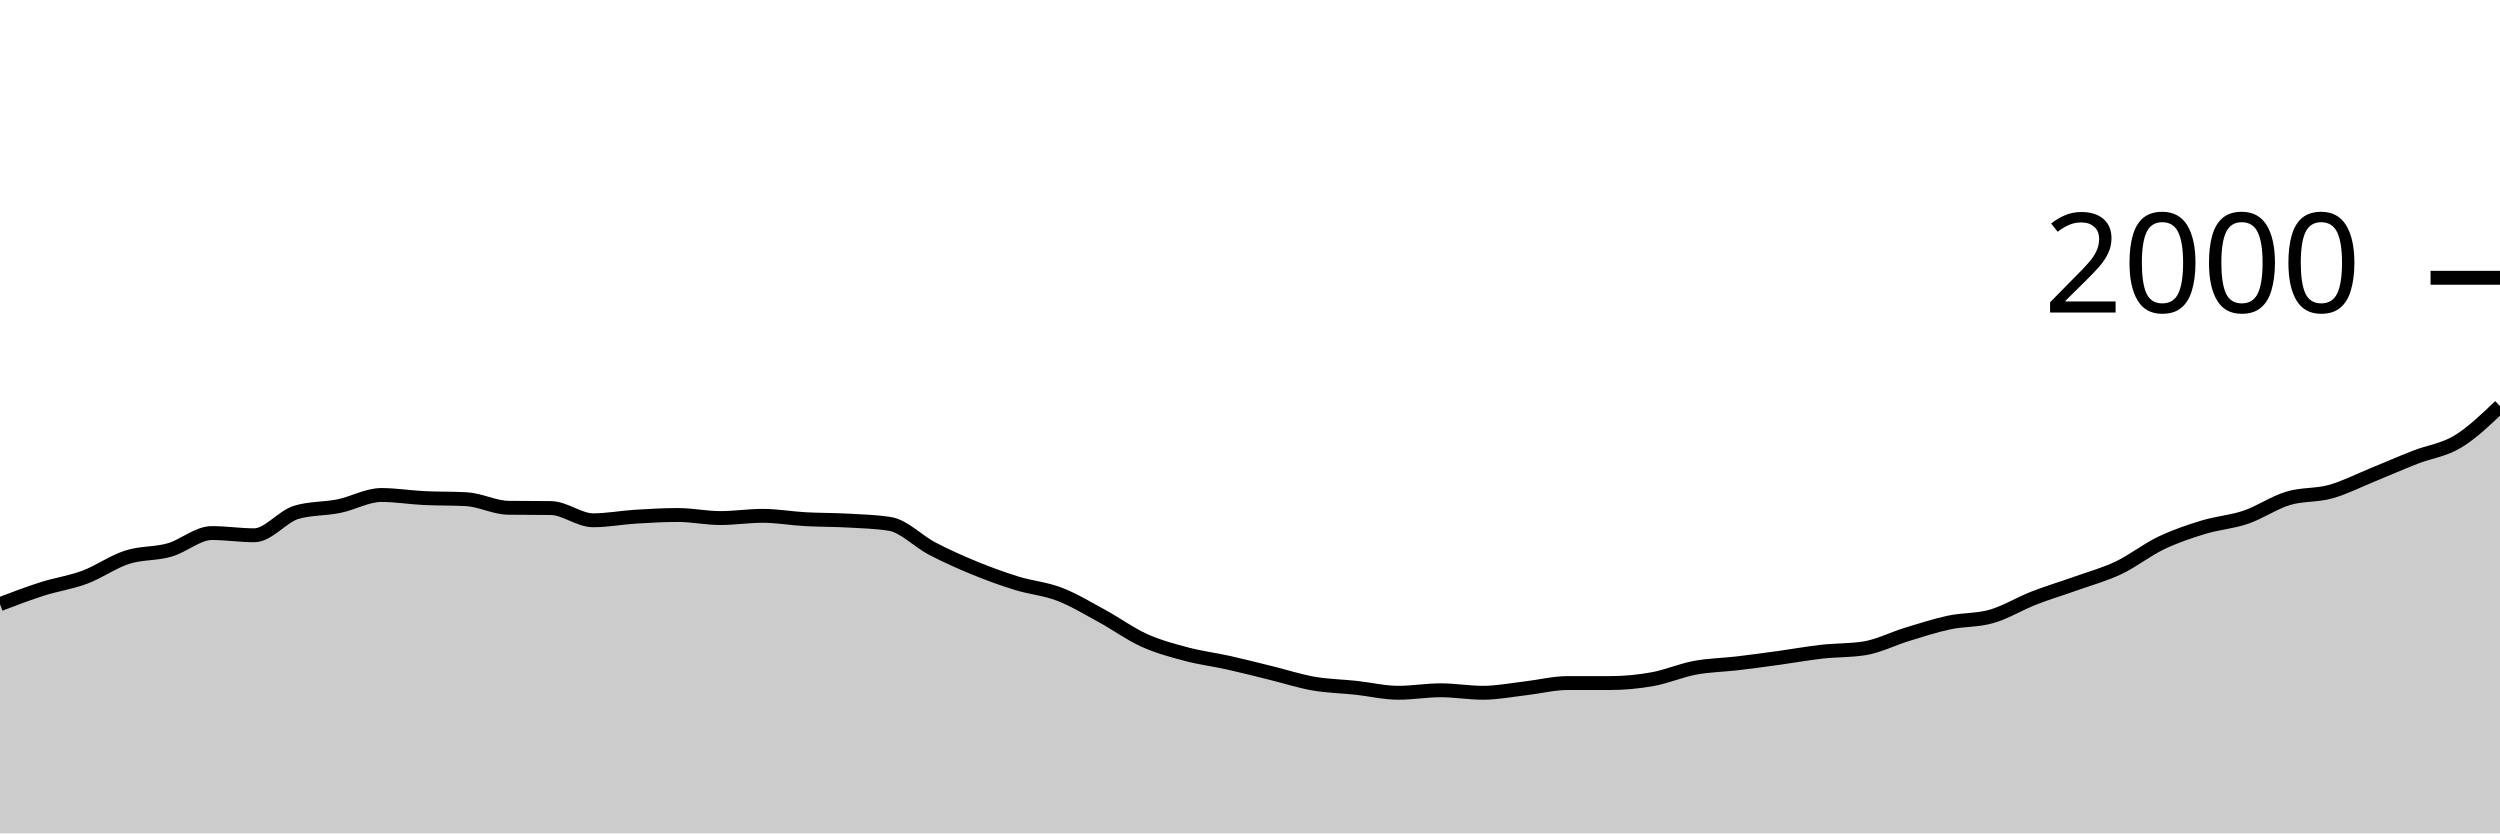
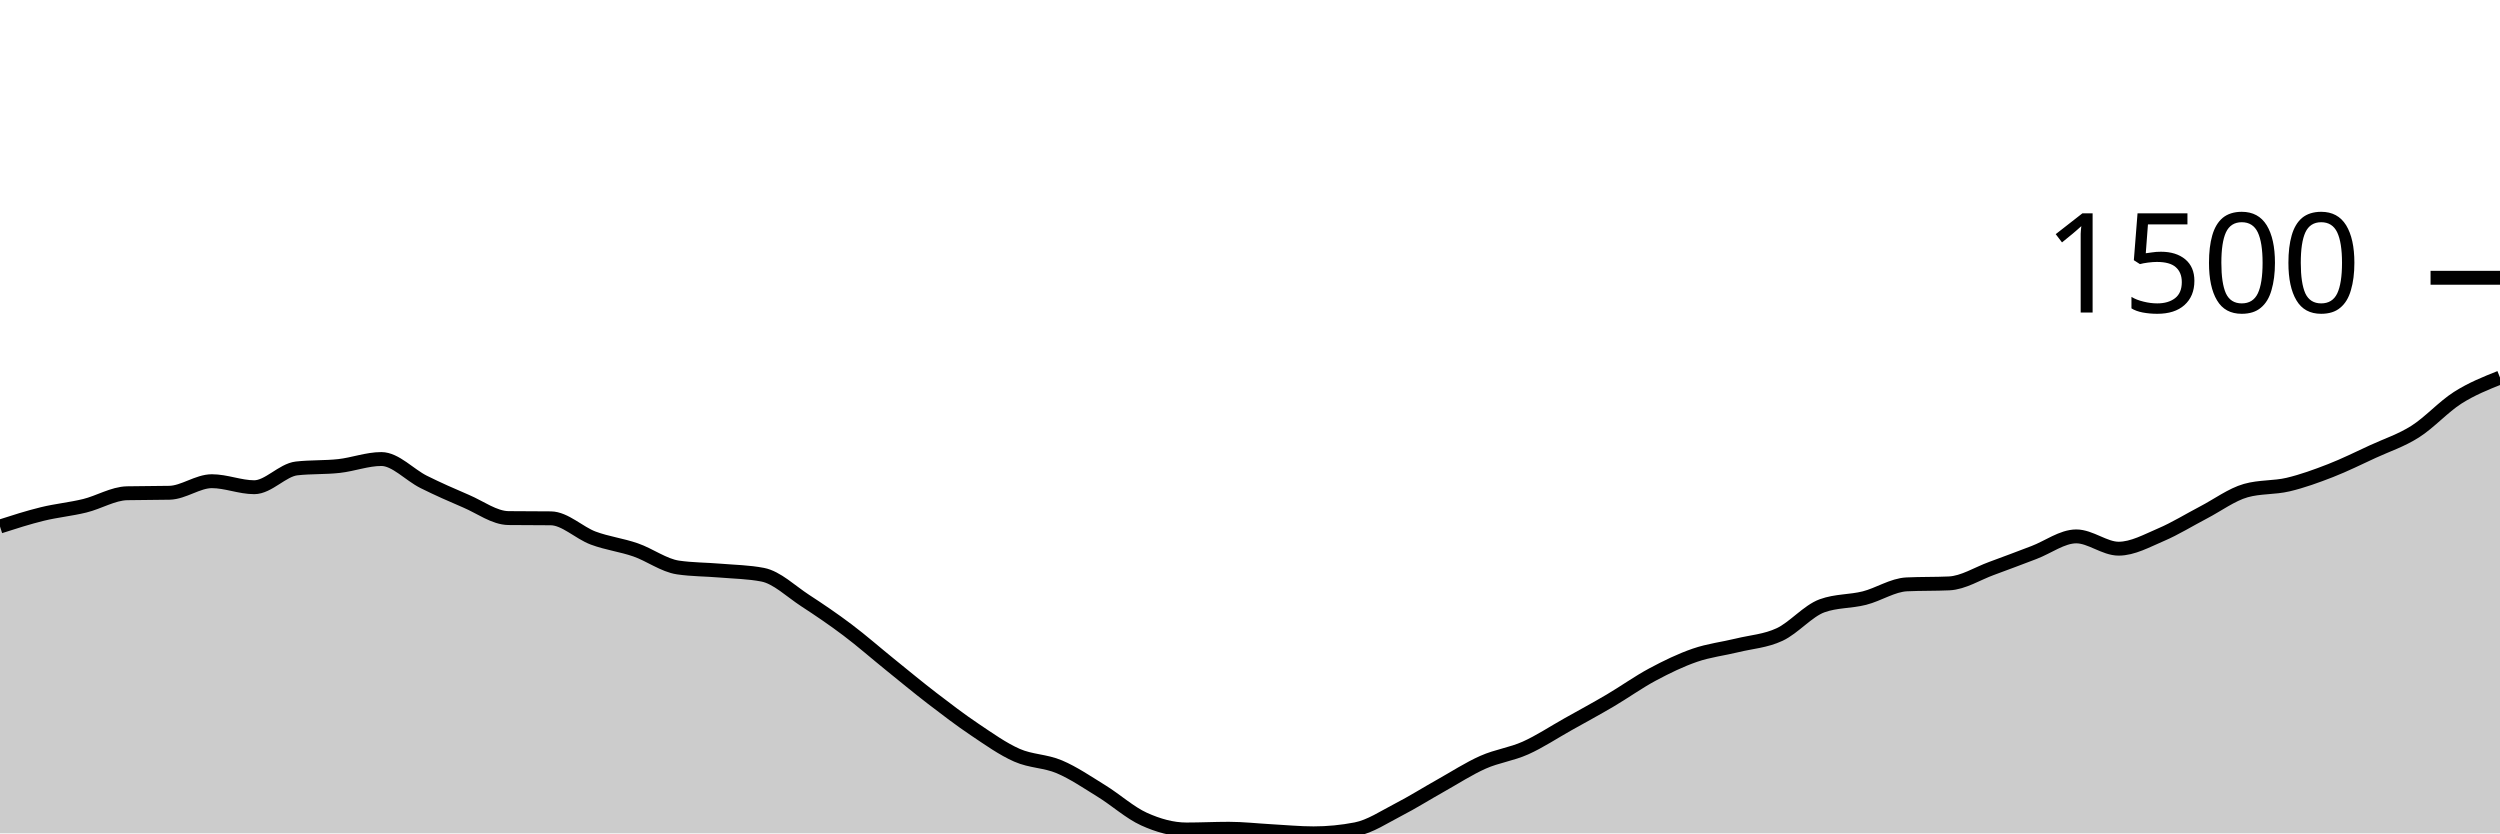
<svg xmlns="http://www.w3.org/2000/svg" viewBox="0 0 180 60">
  <g transform="translate(0,20)">
-     <path class="area" fill="rgba(0, 0, 0, 0.2)" d="M0,23.5C1.017,23.112,2.034,22.723,3.051,22.4C4.068,22.077,5.085,21.94,6.102,21.56C7.119,21.18,8.136,20.447,9.153,20.12C10.169,19.793,11.186,19.89,12.203,19.6C13.22,19.31,14.237,18.38,15.254,18.38C16.271,18.38,17.288,18.54,18.305,18.54C19.322,18.54,20.339,17.173,21.356,16.88C22.373,16.587,23.39,16.647,24.407,16.44C25.424,16.233,26.441,15.64,27.458,15.64C28.475,15.64,29.492,15.81,30.508,15.86C31.525,15.91,32.542,15.887,33.559,15.94C34.576,15.993,35.593,16.547,36.61,16.56C37.627,16.573,38.644,16.567,39.661,16.58C40.678,16.593,41.695,17.46,42.712,17.46C43.729,17.46,44.746,17.263,45.763,17.2C46.78,17.137,47.797,17.08,48.814,17.08C49.831,17.08,50.847,17.3,51.864,17.3C52.881,17.3,53.898,17.14,54.915,17.14C55.932,17.14,56.949,17.323,57.966,17.38C58.983,17.437,60,17.423,61.017,17.48C62.034,17.537,63.051,17.56,64.068,17.72C65.085,17.88,66.102,18.97,67.119,19.5C68.136,20.03,69.153,20.483,70.169,20.9C71.186,21.317,72.203,21.687,73.22,22C74.237,22.313,75.254,22.39,76.271,22.78C77.288,23.17,78.305,23.787,79.322,24.34C80.339,24.893,81.356,25.64,82.373,26.1C83.39,26.56,84.407,26.83,85.424,27.1C86.441,27.37,87.458,27.493,88.475,27.72C89.492,27.947,90.508,28.21,91.525,28.46C92.542,28.71,93.559,29.043,94.576,29.22C95.593,29.397,96.61,29.41,97.627,29.52C98.644,29.63,99.661,29.88,100.678,29.88C101.695,29.88,102.712,29.7,103.729,29.7C104.746,29.7,105.763,29.88,106.78,29.88C107.797,29.88,108.814,29.677,109.831,29.56C110.847,29.443,111.864,29.18,112.881,29.18C113.898,29.18,114.915,29.18,115.932,29.18C116.949,29.18,117.966,29.083,118.983,28.9C120,28.717,121.017,28.27,122.034,28.08C123.051,27.89,124.068,27.88,125.085,27.76C126.102,27.64,127.119,27.5,128.136,27.36C129.153,27.22,130.169,27.033,131.186,26.92C132.203,26.807,133.22,26.84,134.237,26.68C135.254,26.52,136.271,25.99,137.288,25.68C138.305,25.37,139.322,25.037,140.339,24.82C141.356,24.603,142.373,24.673,143.39,24.38C144.407,24.087,145.424,23.457,146.441,23.06C147.458,22.663,148.475,22.363,149.492,22C150.508,21.637,151.525,21.363,152.542,20.88C153.559,20.397,154.576,19.587,155.593,19.1C156.61,18.613,157.627,18.27,158.644,17.96C159.661,17.65,160.678,17.587,161.695,17.24C162.712,16.893,163.729,16.187,164.746,15.88C165.763,15.573,166.78,15.683,167.797,15.4C168.814,15.117,169.831,14.593,170.847,14.18C171.864,13.767,172.881,13.317,173.898,12.92C174.915,12.523,175.932,12.413,176.949,11.8C177.966,11.187,178.983,10.213,180,9.24L180,40C178.983,40,177.966,40,176.949,40C175.932,40,174.915,40,173.898,40C172.881,40,171.864,40,170.847,40C169.831,40,168.814,40,167.797,40C166.78,40,165.763,40,164.746,40C163.729,40,162.712,40,161.695,40C160.678,40,159.661,40,158.644,40C157.627,40,156.61,40,155.593,40C154.576,40,153.559,40,152.542,40C151.525,40,150.508,40,149.492,40C148.475,40,147.458,40,146.441,40C145.424,40,144.407,40,143.39,40C142.373,40,141.356,40,140.339,40C139.322,40,138.305,40,137.288,40C136.271,40,135.254,40,134.237,40C133.22,40,132.203,40,131.186,40C130.169,40,129.153,40,128.136,40C127.119,40,126.102,40,125.085,40C124.068,40,123.051,40,122.034,40C121.017,40,120,40,118.983,40C117.966,40,116.949,40,115.932,40C114.915,40,113.898,40,112.881,40C111.864,40,110.847,40,109.831,40C108.814,40,107.797,40,106.78,40C105.763,40,104.746,40,103.729,40C102.712,40,101.695,40,100.678,40C99.661,40,98.644,40,97.627,40C96.61,40,95.593,40,94.576,40C93.559,40,92.542,40,91.525,40C90.508,40,89.492,40,88.475,40C87.458,40,86.441,40,85.424,40C84.407,40,83.39,40,82.373,40C81.356,40,80.339,40,79.322,40C78.305,40,77.288,40,76.271,40C75.254,40,74.237,40,73.22,40C72.203,40,71.186,40,70.169,40C69.153,40,68.136,40,67.119,40C66.102,40,65.085,40,64.068,40C63.051,40,62.034,40,61.017,40C60,40,58.983,40,57.966,40C56.949,40,55.932,40,54.915,40C53.898,40,52.881,40,51.864,40C50.847,40,49.831,40,48.814,40C47.797,40,46.78,40,45.763,40C44.746,40,43.729,40,42.712,40C41.695,40,40.678,40,39.661,40C38.644,40,37.627,40,36.61,40C35.593,40,34.576,40,33.559,40C32.542,40,31.525,40,30.508,40C29.492,40,28.475,40,27.458,40C26.441,40,25.424,40,24.407,40C23.39,40,22.373,40,21.356,40C20.339,40,19.322,40,18.305,40C17.288,40,16.271,40,15.254,40C14.237,40,13.22,40,12.203,40C11.186,40,10.169,40,9.153,40C8.136,40,7.119,40,6.102,40C5.085,40,4.068,40,3.051,40C2.034,40,1.017,40,0,40Z" />
-     <path class="line" stroke="black" fill="none" d="M0,23.5C1.017,23.112,2.034,22.723,3.051,22.4C4.068,22.077,5.085,21.94,6.102,21.56C7.119,21.18,8.136,20.447,9.153,20.12C10.169,19.793,11.186,19.89,12.203,19.6C13.22,19.31,14.237,18.38,15.254,18.38C16.271,18.38,17.288,18.54,18.305,18.54C19.322,18.54,20.339,17.173,21.356,16.88C22.373,16.587,23.39,16.647,24.407,16.44C25.424,16.233,26.441,15.64,27.458,15.64C28.475,15.64,29.492,15.81,30.508,15.86C31.525,15.91,32.542,15.887,33.559,15.94C34.576,15.993,35.593,16.547,36.61,16.56C37.627,16.573,38.644,16.567,39.661,16.58C40.678,16.593,41.695,17.46,42.712,17.46C43.729,17.46,44.746,17.263,45.763,17.2C46.78,17.137,47.797,17.08,48.814,17.08C49.831,17.08,50.847,17.3,51.864,17.3C52.881,17.3,53.898,17.14,54.915,17.14C55.932,17.14,56.949,17.323,57.966,17.38C58.983,17.437,60,17.423,61.017,17.48C62.034,17.537,63.051,17.56,64.068,17.72C65.085,17.88,66.102,18.97,67.119,19.5C68.136,20.03,69.153,20.483,70.169,20.9C71.186,21.317,72.203,21.687,73.22,22C74.237,22.313,75.254,22.39,76.271,22.78C77.288,23.17,78.305,23.787,79.322,24.34C80.339,24.893,81.356,25.64,82.373,26.1C83.39,26.56,84.407,26.83,85.424,27.1C86.441,27.37,87.458,27.493,88.475,27.72C89.492,27.947,90.508,28.21,91.525,28.46C92.542,28.71,93.559,29.043,94.576,29.22C95.593,29.397,96.61,29.41,97.627,29.52C98.644,29.63,99.661,29.88,100.678,29.88C101.695,29.88,102.712,29.7,103.729,29.7C104.746,29.7,105.763,29.88,106.78,29.88C107.797,29.88,108.814,29.677,109.831,29.56C110.847,29.443,111.864,29.18,112.881,29.18C113.898,29.18,114.915,29.18,115.932,29.18C116.949,29.18,117.966,29.083,118.983,28.9C120,28.717,121.017,28.27,122.034,28.08C123.051,27.89,124.068,27.88,125.085,27.76C126.102,27.64,127.119,27.5,128.136,27.36C129.153,27.22,130.169,27.033,131.186,26.92C132.203,26.807,133.22,26.84,134.237,26.68C135.254,26.52,136.271,25.99,137.288,25.68C138.305,25.37,139.322,25.037,140.339,24.82C141.356,24.603,142.373,24.673,143.39,24.38C144.407,24.087,145.424,23.457,146.441,23.06C147.458,22.663,148.475,22.363,149.492,22C150.508,21.637,151.525,21.363,152.542,20.88C153.559,20.397,154.576,19.587,155.593,19.1C156.61,18.613,157.627,18.27,158.644,17.96C159.661,17.65,160.678,17.587,161.695,17.24C162.712,16.893,163.729,16.187,164.746,15.88C165.763,15.573,166.78,15.683,167.797,15.4C168.814,15.117,169.831,14.593,170.847,14.18C171.864,13.767,172.881,13.317,173.898,12.92C174.915,12.523,175.932,12.413,176.949,11.8C177.966,11.187,178.983,10.213,180,9.24" />
+     <path class="area" fill="rgba(0, 0, 0, 0.2)" d="M0,17.909C1.017,17.582,2.034,17.255,3.051,17.007C4.068,16.758,5.085,16.665,6.102,16.416C7.119,16.168,8.136,15.537,9.153,15.514C10.169,15.491,11.186,15.503,12.203,15.479C13.22,15.456,14.237,14.646,15.254,14.646C16.271,14.646,17.288,15.08,18.305,15.08C19.322,15.08,20.339,13.842,21.356,13.727C22.373,13.611,23.39,13.666,24.407,13.553C25.424,13.44,26.441,13.05,27.458,13.05C28.475,13.05,29.492,14.192,30.508,14.698C31.525,15.205,32.542,15.653,33.559,16.087C34.576,16.521,35.593,17.29,36.61,17.302C37.627,17.313,38.644,17.307,39.661,17.319C40.678,17.33,41.695,18.363,42.712,18.742C43.729,19.121,44.746,19.239,45.763,19.592C46.78,19.945,47.797,20.709,48.814,20.859C49.831,21.009,50.847,20.998,51.864,21.085C52.881,21.171,53.898,21.183,54.915,21.38C55.932,21.576,56.949,22.574,57.966,23.236C58.983,23.899,60,24.587,61.017,25.354C62.034,26.12,63.051,27.014,64.068,27.835C65.085,28.657,66.102,29.501,67.119,30.282C68.136,31.063,69.153,31.838,70.169,32.521C71.186,33.203,72.203,33.929,73.22,34.377C74.237,34.826,75.254,34.779,76.271,35.21C77.288,35.641,78.305,36.336,79.322,36.963C80.339,37.591,81.356,38.516,82.373,38.976C83.39,39.436,84.407,39.722,85.424,39.722C86.441,39.722,87.458,39.67,88.475,39.67C89.492,39.67,90.508,39.789,91.525,39.844C92.542,39.899,93.559,40,94.576,40C95.593,40,96.61,39.902,97.627,39.705C98.644,39.508,99.661,38.823,100.678,38.299C101.695,37.776,102.712,37.134,103.729,36.564C104.746,35.994,105.763,35.332,106.78,34.881C107.797,34.43,108.814,34.311,109.831,33.857C110.847,33.403,111.864,32.726,112.881,32.156C113.898,31.586,114.915,31.037,115.932,30.438C116.949,29.839,117.966,29.108,118.983,28.564C120,28.02,121.017,27.526,122.034,27.176C123.051,26.826,124.068,26.713,125.085,26.464C126.102,26.215,127.119,26.158,128.136,25.683C129.153,25.209,130.169,23.988,131.186,23.618C132.203,23.248,133.22,23.32,134.237,23.063C135.254,22.805,136.271,22.12,137.288,22.074C138.305,22.027,139.322,22.051,140.339,22.004C141.356,21.958,142.373,21.299,143.39,20.928C144.407,20.558,145.424,20.168,146.441,19.783C147.458,19.398,148.475,18.62,149.492,18.62C150.508,18.62,151.525,19.505,152.542,19.505C153.559,19.505,154.576,18.933,155.593,18.499C156.61,18.065,157.627,17.432,158.644,16.902C159.661,16.373,160.678,15.612,161.695,15.323C162.712,15.034,163.729,15.129,164.746,14.889C165.763,14.649,166.78,14.279,167.797,13.883C168.814,13.487,169.831,12.98,170.847,12.512C171.864,12.043,172.881,11.717,173.898,11.072C174.915,10.427,175.932,9.29,176.949,8.642C177.966,7.994,178.983,7.589,180,7.184L180,40C178.983,40,177.966,40,176.949,40C175.932,40,174.915,40,173.898,40C172.881,40,171.864,40,170.847,40C169.831,40,168.814,40,167.797,40C166.78,40,165.763,40,164.746,40C163.729,40,162.712,40,161.695,40C160.678,40,159.661,40,158.644,40C157.627,40,156.61,40,155.593,40C154.576,40,153.559,40,152.542,40C151.525,40,150.508,40,149.492,40C148.475,40,147.458,40,146.441,40C145.424,40,144.407,40,143.39,40C142.373,40,141.356,40,140.339,40C139.322,40,138.305,40,137.288,40C136.271,40,135.254,40,134.237,40C133.22,40,132.203,40,131.186,40C130.169,40,129.153,40,128.136,40C127.119,40,126.102,40,125.085,40C124.068,40,123.051,40,122.034,40C121.017,40,120,40,118.983,40C117.966,40,116.949,40,115.932,40C114.915,40,113.898,40,112.881,40C111.864,40,110.847,40,109.831,40C108.814,40,107.797,40,106.78,40C105.763,40,104.746,40,103.729,40C102.712,40,101.695,40,100.678,40C99.661,40,98.644,40,97.627,40C96.61,40,95.593,40,94.576,40C93.559,40,92.542,40,91.525,40C90.508,40,89.492,40,88.475,40C87.458,40,86.441,40,85.424,40C84.407,40,83.39,40,82.373,40C81.356,40,80.339,40,79.322,40C78.305,40,77.288,40,76.271,40C75.254,40,74.237,40,73.22,40C72.203,40,71.186,40,70.169,40C69.153,40,68.136,40,67.119,40C66.102,40,65.085,40,64.068,40C63.051,40,62.034,40,61.017,40C60,40,58.983,40,57.966,40C56.949,40,55.932,40,54.915,40C53.898,40,52.881,40,51.864,40C50.847,40,49.831,40,48.814,40C47.797,40,46.78,40,45.763,40C44.746,40,43.729,40,42.712,40C41.695,40,40.678,40,39.661,40C38.644,40,37.627,40,36.61,40C35.593,40,34.576,40,33.559,40C32.542,40,31.525,40,30.508,40C29.492,40,28.475,40,27.458,40C26.441,40,25.424,40,24.407,40C23.39,40,22.373,40,21.356,40C20.339,40,19.322,40,18.305,40C17.288,40,16.271,40,15.254,40C14.237,40,13.22,40,12.203,40C11.186,40,10.169,40,9.153,40C8.136,40,7.119,40,6.102,40C5.085,40,4.068,40,3.051,40C2.034,40,1.017,40,0,40Z" />
+     <path class="line" stroke="black" fill="none" d="M0,17.909C1.017,17.582,2.034,17.255,3.051,17.007C4.068,16.758,5.085,16.665,6.102,16.416C7.119,16.168,8.136,15.537,9.153,15.514C10.169,15.491,11.186,15.503,12.203,15.479C13.22,15.456,14.237,14.646,15.254,14.646C16.271,14.646,17.288,15.08,18.305,15.08C19.322,15.08,20.339,13.842,21.356,13.727C22.373,13.611,23.39,13.666,24.407,13.553C25.424,13.44,26.441,13.05,27.458,13.05C28.475,13.05,29.492,14.192,30.508,14.698C31.525,15.205,32.542,15.653,33.559,16.087C34.576,16.521,35.593,17.29,36.61,17.302C37.627,17.313,38.644,17.307,39.661,17.319C40.678,17.33,41.695,18.363,42.712,18.742C43.729,19.121,44.746,19.239,45.763,19.592C46.78,19.945,47.797,20.709,48.814,20.859C49.831,21.009,50.847,20.998,51.864,21.085C52.881,21.171,53.898,21.183,54.915,21.38C55.932,21.576,56.949,22.574,57.966,23.236C58.983,23.899,60,24.587,61.017,25.354C62.034,26.12,63.051,27.014,64.068,27.835C65.085,28.657,66.102,29.501,67.119,30.282C68.136,31.063,69.153,31.838,70.169,32.521C71.186,33.203,72.203,33.929,73.22,34.377C74.237,34.826,75.254,34.779,76.271,35.21C77.288,35.641,78.305,36.336,79.322,36.963C80.339,37.591,81.356,38.516,82.373,38.976C83.39,39.436,84.407,39.722,85.424,39.722C86.441,39.722,87.458,39.67,88.475,39.67C89.492,39.67,90.508,39.789,91.525,39.844C92.542,39.899,93.559,40,94.576,40C95.593,40,96.61,39.902,97.627,39.705C98.644,39.508,99.661,38.823,100.678,38.299C101.695,37.776,102.712,37.134,103.729,36.564C104.746,35.994,105.763,35.332,106.78,34.881C107.797,34.43,108.814,34.311,109.831,33.857C110.847,33.403,111.864,32.726,112.881,32.156C113.898,31.586,114.915,31.037,115.932,30.438C116.949,29.839,117.966,29.108,118.983,28.564C120,28.02,121.017,27.526,122.034,27.176C123.051,26.826,124.068,26.713,125.085,26.464C126.102,26.215,127.119,26.158,128.136,25.683C129.153,25.209,130.169,23.988,131.186,23.618C132.203,23.248,133.22,23.32,134.237,23.063C135.254,22.805,136.271,22.12,137.288,22.074C138.305,22.027,139.322,22.051,140.339,22.004C141.356,21.958,142.373,21.299,143.39,20.928C144.407,20.558,145.424,20.168,146.441,19.783C147.458,19.398,148.475,18.62,149.492,18.62C150.508,18.62,151.525,19.505,152.542,19.505C153.559,19.505,154.576,18.933,155.593,18.499C156.61,18.065,157.627,17.432,158.644,16.902C159.661,16.373,160.678,15.612,161.695,15.323C162.712,15.034,163.729,15.129,164.746,14.889C165.763,14.649,166.78,14.279,167.797,13.883C168.814,13.487,169.831,12.98,170.847,12.512C171.864,12.043,172.881,11.717,173.898,11.072C174.915,10.427,175.932,9.29,176.949,8.642C177.966,7.994,178.983,7.589,180,7.184" />
    <path class="axis-ceiling" stroke-width="1" stroke="black" fill="none" d="M175,0L180,0" />
-     <text class="axis-ceiling-label" font-family="sans-serif" text-anchor="end" font-size="10px" x="170" y="2.5">2000</text>
+     <text class="axis-ceiling-label" font-family="sans-serif" text-anchor="end" font-size="10px" x="170" y="2.5">1500</text>
  </g>
</svg>
